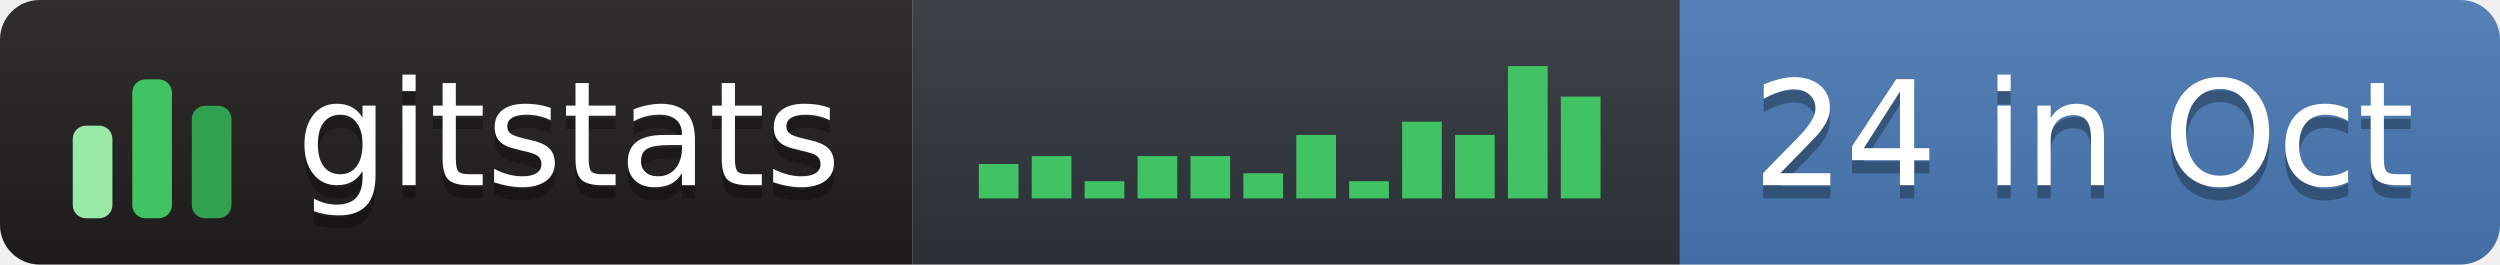
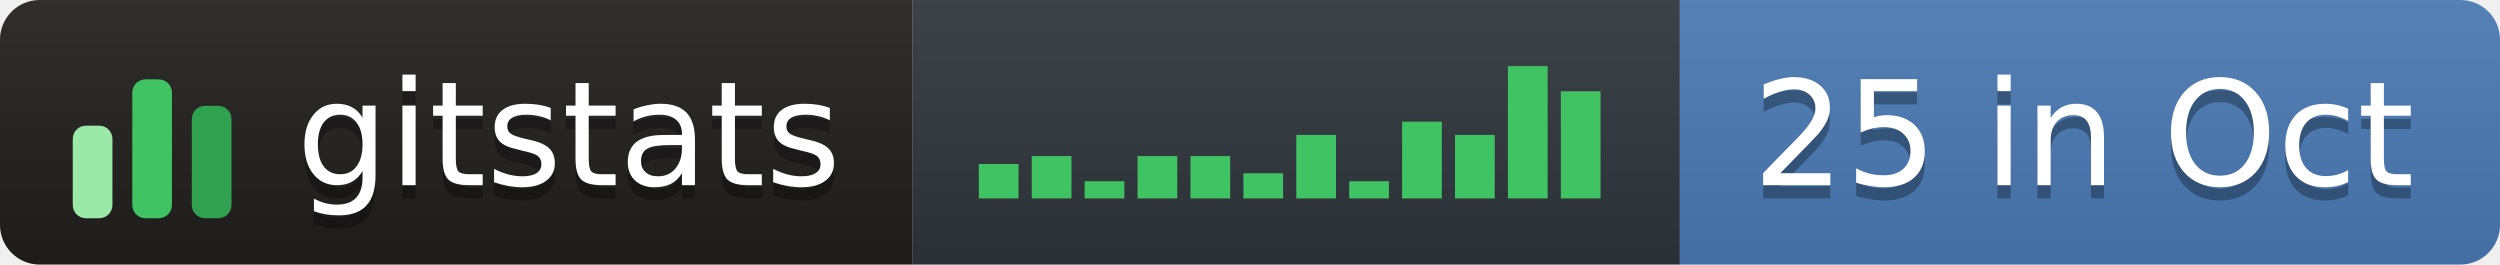
- <svg xmlns="http://www.w3.org/2000/svg" width="189" height="20" role="img" aria-label="gitstats: 24 in Oct">
+ <svg xmlns="http://www.w3.org/2000/svg" width="189" height="20" role="img" aria-label="gitstats: 25 in Oct">
  <linearGradient id="s" x2="0" y2="100%">
    <stop offset="0" stop-color="#bbb" stop-opacity=".1" />
    <stop offset="1" stop-opacity=".1" />
  </linearGradient>
  <clipPath id="r">
    <rect width="189" height="20" rx="3" fill="#fff" />
  </clipPath>
  <g clip-path="url(#r)">
    <rect x="0" width="69" height="20" fill="#211e1e" />
    <rect x="69" width="58" height="20" fill="#30363d" />
    <rect x="127" width="62" height="20" fill="#4a7ab5" />
    <rect width="189" height="20" fill="url(#s)" />
  </g>
  <g transform="translate(5,3.5)">
    <rect x="0.5" y="6.0" width="3" height="7.0" rx="1" fill="#9be9a8" />
    <rect x="5.0" y="2.5" width="3" height="10.5" rx="1" fill="#40c463" />
    <rect x="9.5" y="4.5" width="3" height="8.5" rx="1" fill="#30a14e" />
  </g>
  <rect x="74.0" y="12.4" width="3" height="2.6" fill="#40c463" />
  <rect x="78.0" y="11.8" width="3" height="3.2" fill="#40c463" />
  <rect x="82.0" y="13.7" width="3" height="1.3" fill="#40c463" />
  <rect x="86.0" y="11.8" width="3" height="3.2" fill="#40c463" />
  <rect x="90.0" y="11.8" width="3" height="3.2" fill="#40c463" />
  <rect x="94.0" y="13.1" width="3" height="1.9" fill="#40c463" />
  <rect x="98.0" y="10.2" width="3" height="4.8" fill="#40c463" />
  <rect x="102.0" y="13.7" width="3" height="1.3" fill="#40c463" />
  <rect x="106.0" y="9.2" width="3" height="5.8" fill="#40c463" />
  <rect x="110.0" y="10.2" width="3" height="4.8" fill="#40c463" />
  <rect x="114.0" y="5.0" width="3" height="10.0" fill="#40c463" />
-   <rect x="118.0" y="7.3" width="3" height="7.7" fill="#40c463" />
+   <rect x="118.0" y="6.9" width="3" height="8.1" fill="#40c463" />
  <g text-anchor="middle" font-family="Verdana,Geneva,DejaVu Sans,sans-serif" font-size="11" text-rendering="geometricPrecision">
    <text aria-hidden="true" x="43.0" y="15.0" fill="#010101" fill-opacity=".3" textLength="42.0">gitstats</text>
    <text x="43.0" y="14.0" fill="#fff" textLength="42.0">gitstats</text>
-     <text aria-hidden="true" x="157.5" y="15.0" fill="#010101" fill-opacity=".3" textLength="51.0">24 in Oct</text>
-     <text x="157.5" y="14.0" fill="#fff" textLength="51.0">24 in Oct</text>
+     <text aria-hidden="true" x="157.5" y="15.0" fill="#010101" fill-opacity=".3" textLength="51.0">25 in Oct</text>
+     <text x="157.5" y="14.0" fill="#fff" textLength="51.0">25 in Oct</text>
  </g>
</svg>
